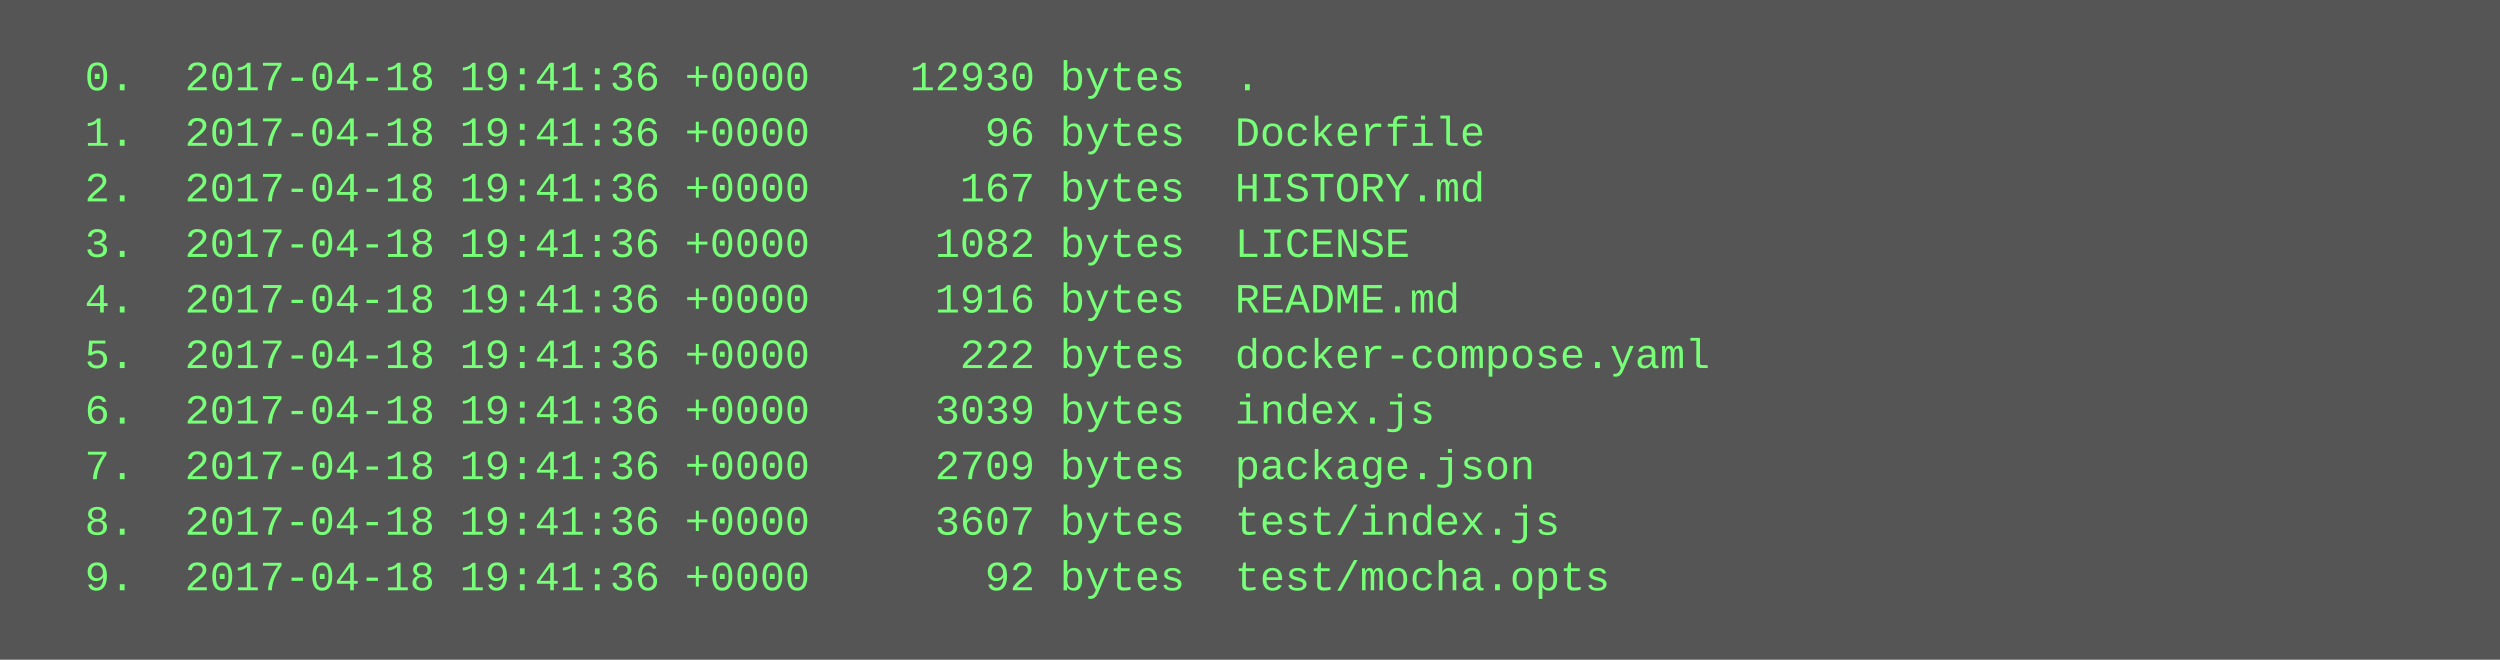
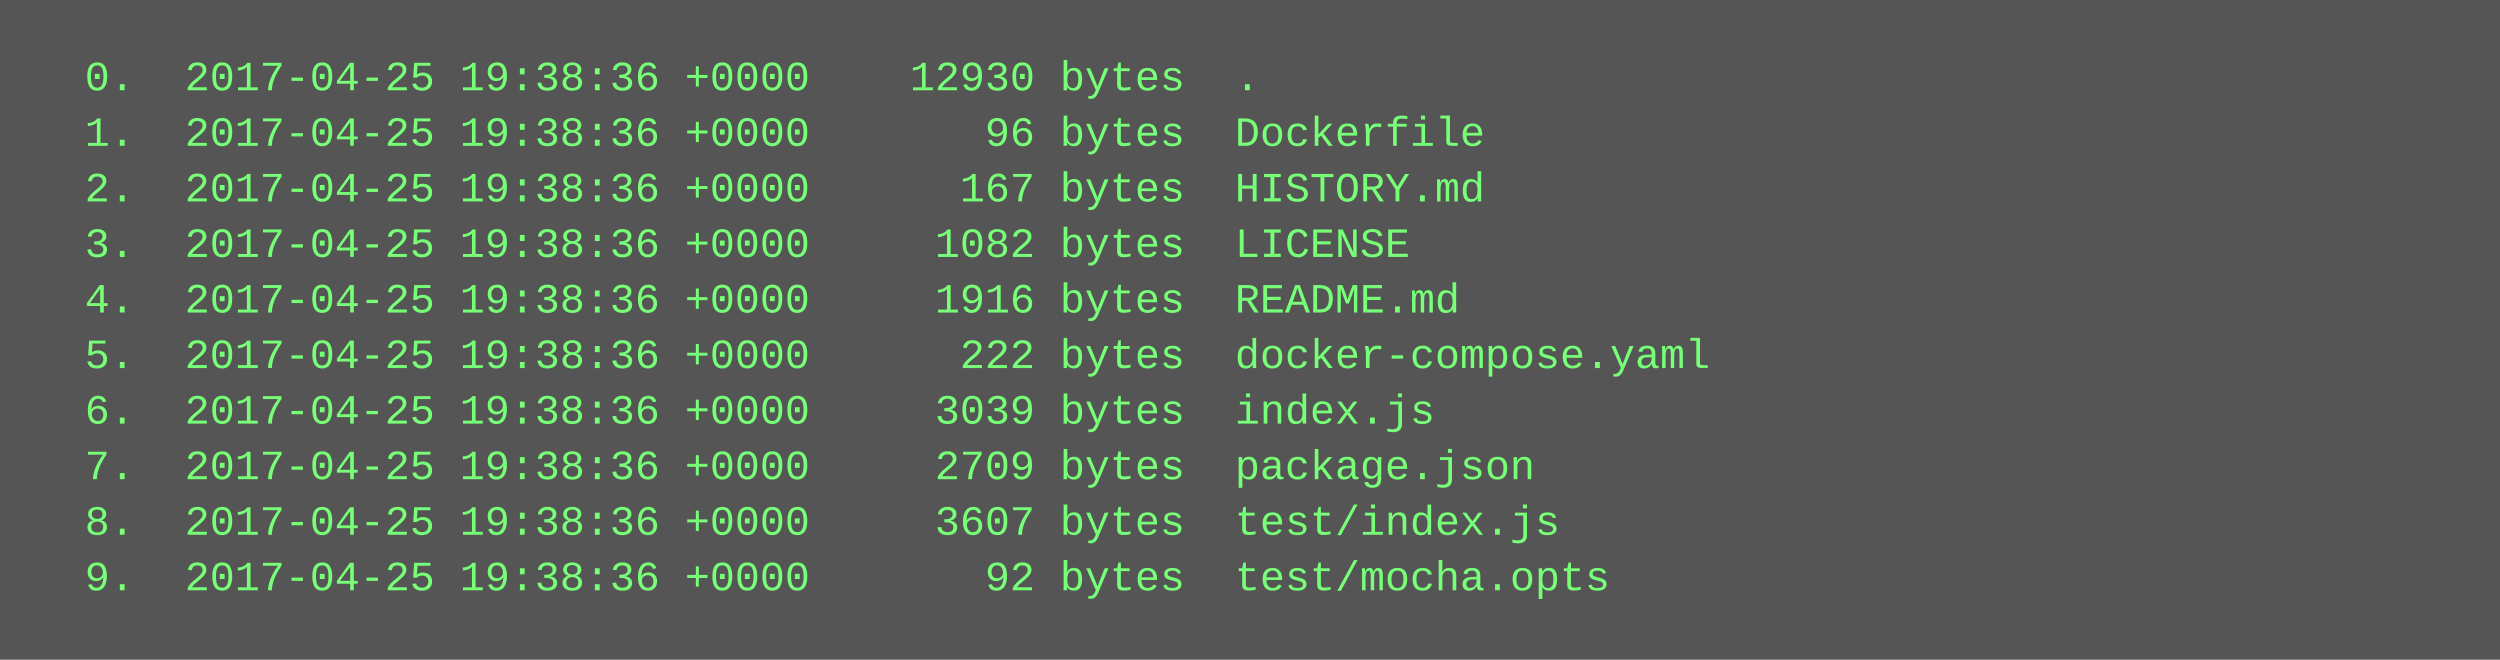
<svg xmlns="http://www.w3.org/2000/svg" height="190" width="720">
  <rect height="190" fill="#555" width="720" />
  <text fill="#7f7" font-family="Courier New" font-size="12" xml:space="preserve">
-     <tspan x="10" y="26">  0.  2017-04-18 19:41:36 +0000    12930 bytes  .</tspan>
-     <tspan x="10" y="42">  1.  2017-04-18 19:41:36 +0000       96 bytes  Dockerfile</tspan>
-     <tspan x="10" y="58">  2.  2017-04-18 19:41:36 +0000      167 bytes  HISTORY.md</tspan>
-     <tspan x="10" y="74">  3.  2017-04-18 19:41:36 +0000     1082 bytes  LICENSE</tspan>
-     <tspan x="10" y="90">  4.  2017-04-18 19:41:36 +0000     1916 bytes  README.md</tspan>
-     <tspan x="10" y="106">  5.  2017-04-18 19:41:36 +0000      222 bytes  docker-compose.yaml</tspan>
-     <tspan x="10" y="122">  6.  2017-04-18 19:41:36 +0000     3039 bytes  index.js</tspan>
-     <tspan x="10" y="138">  7.  2017-04-18 19:41:36 +0000     2709 bytes  package.json</tspan>
-     <tspan x="10" y="154">  8.  2017-04-18 19:41:36 +0000     3607 bytes  test/index.js</tspan>
-     <tspan x="10" y="170">  9.  2017-04-18 19:41:36 +0000       92 bytes  test/mocha.opts</tspan>
+     <tspan x="10" y="26">  0.  2017-04-25 19:38:36 +0000    12930 bytes  .</tspan>
+     <tspan x="10" y="42">  1.  2017-04-25 19:38:36 +0000       96 bytes  Dockerfile</tspan>
+     <tspan x="10" y="58">  2.  2017-04-25 19:38:36 +0000      167 bytes  HISTORY.md</tspan>
+     <tspan x="10" y="74">  3.  2017-04-25 19:38:36 +0000     1082 bytes  LICENSE</tspan>
+     <tspan x="10" y="90">  4.  2017-04-25 19:38:36 +0000     1916 bytes  README.md</tspan>
+     <tspan x="10" y="106">  5.  2017-04-25 19:38:36 +0000      222 bytes  docker-compose.yaml</tspan>
+     <tspan x="10" y="122">  6.  2017-04-25 19:38:36 +0000     3039 bytes  index.js</tspan>
+     <tspan x="10" y="138">  7.  2017-04-25 19:38:36 +0000     2709 bytes  package.json</tspan>
+     <tspan x="10" y="154">  8.  2017-04-25 19:38:36 +0000     3607 bytes  test/index.js</tspan>
+     <tspan x="10" y="170">  9.  2017-04-25 19:38:36 +0000       92 bytes  test/mocha.opts</tspan>
  </text>
</svg>
